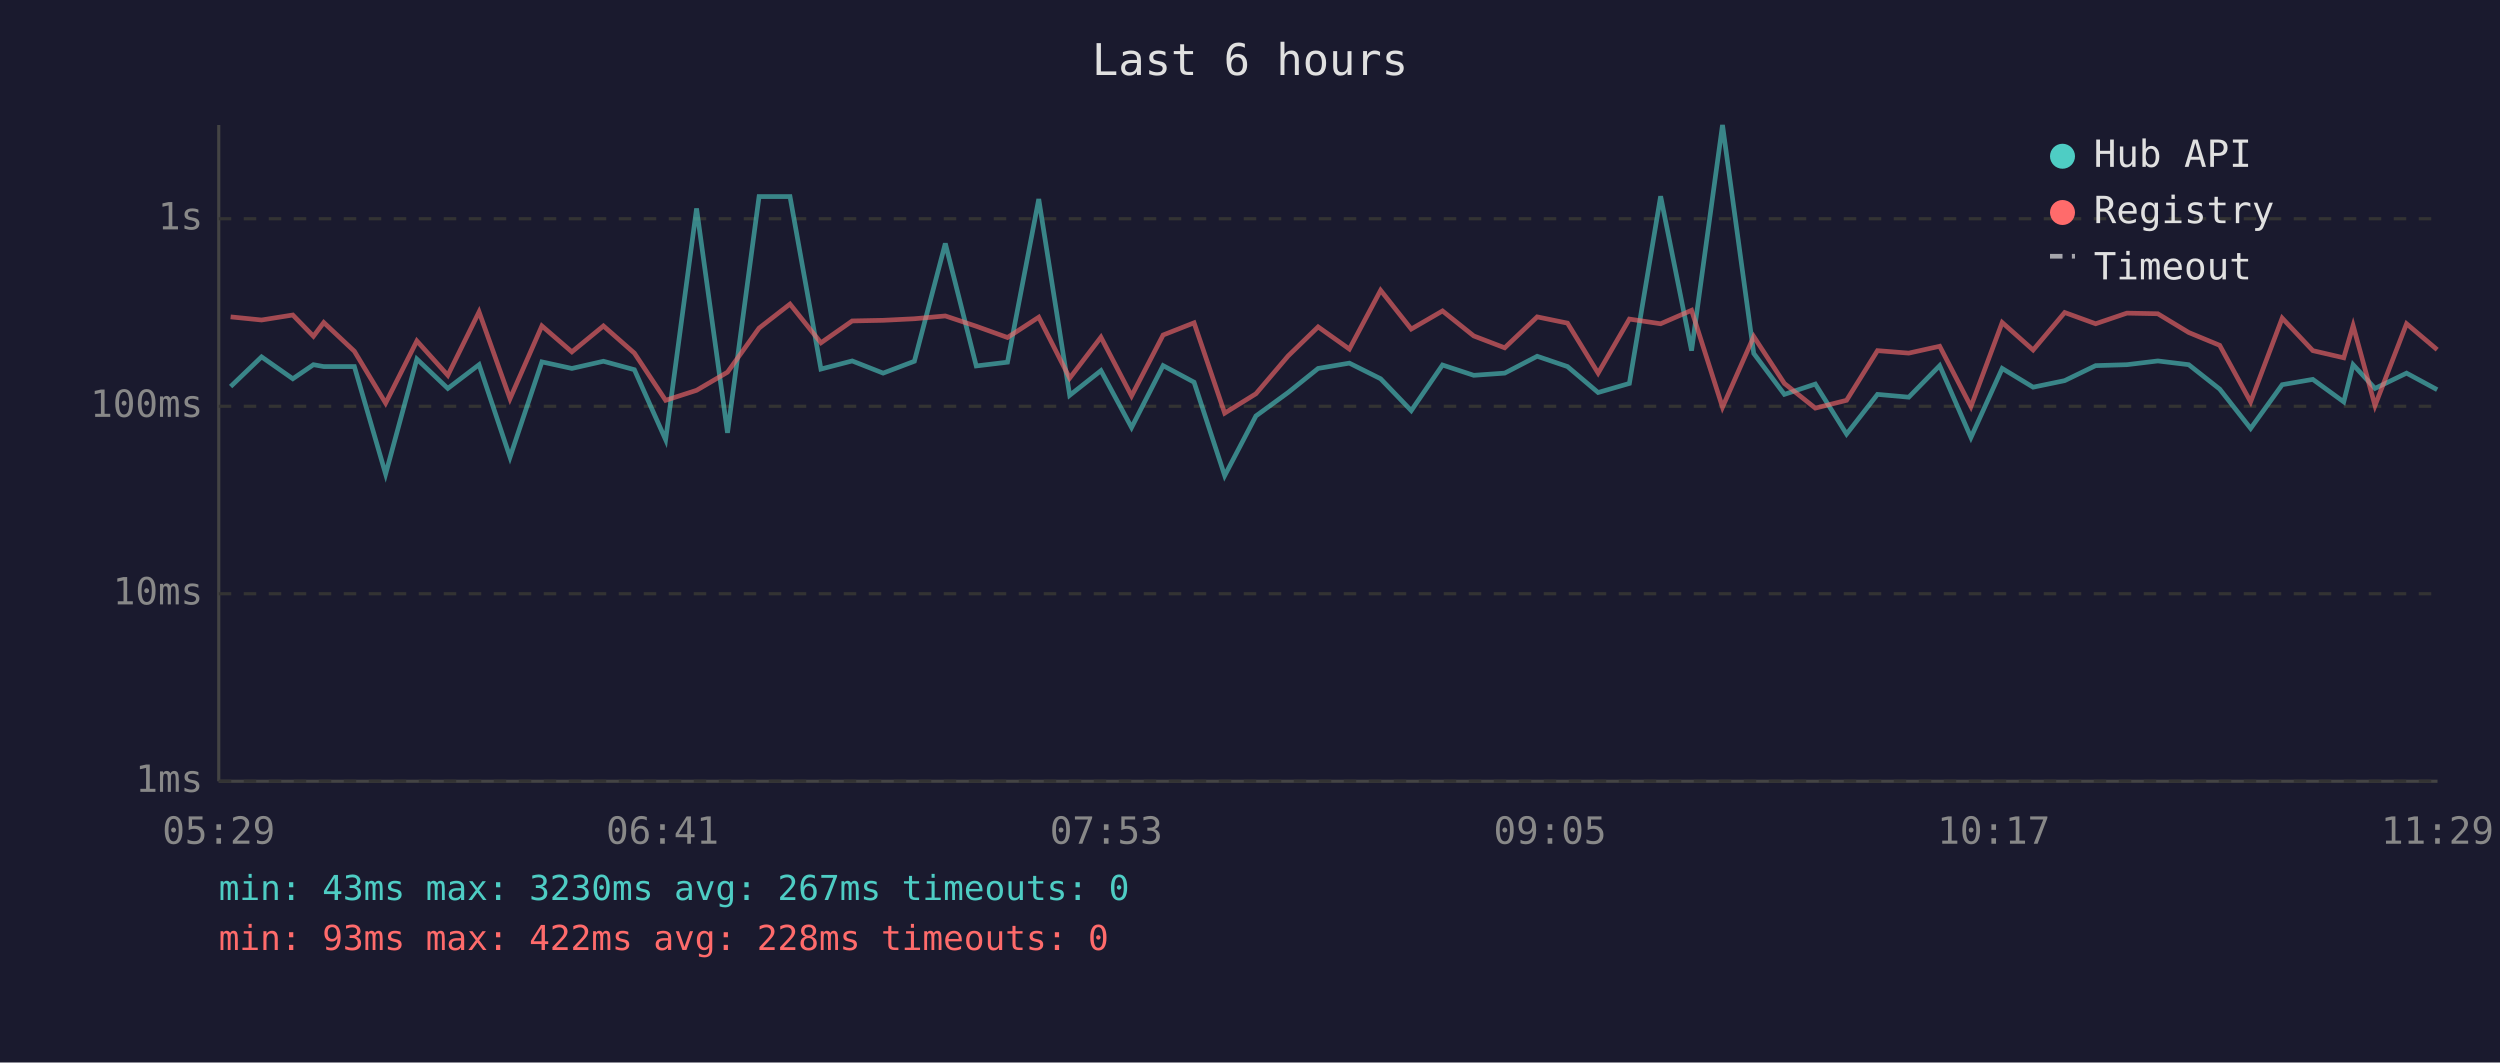
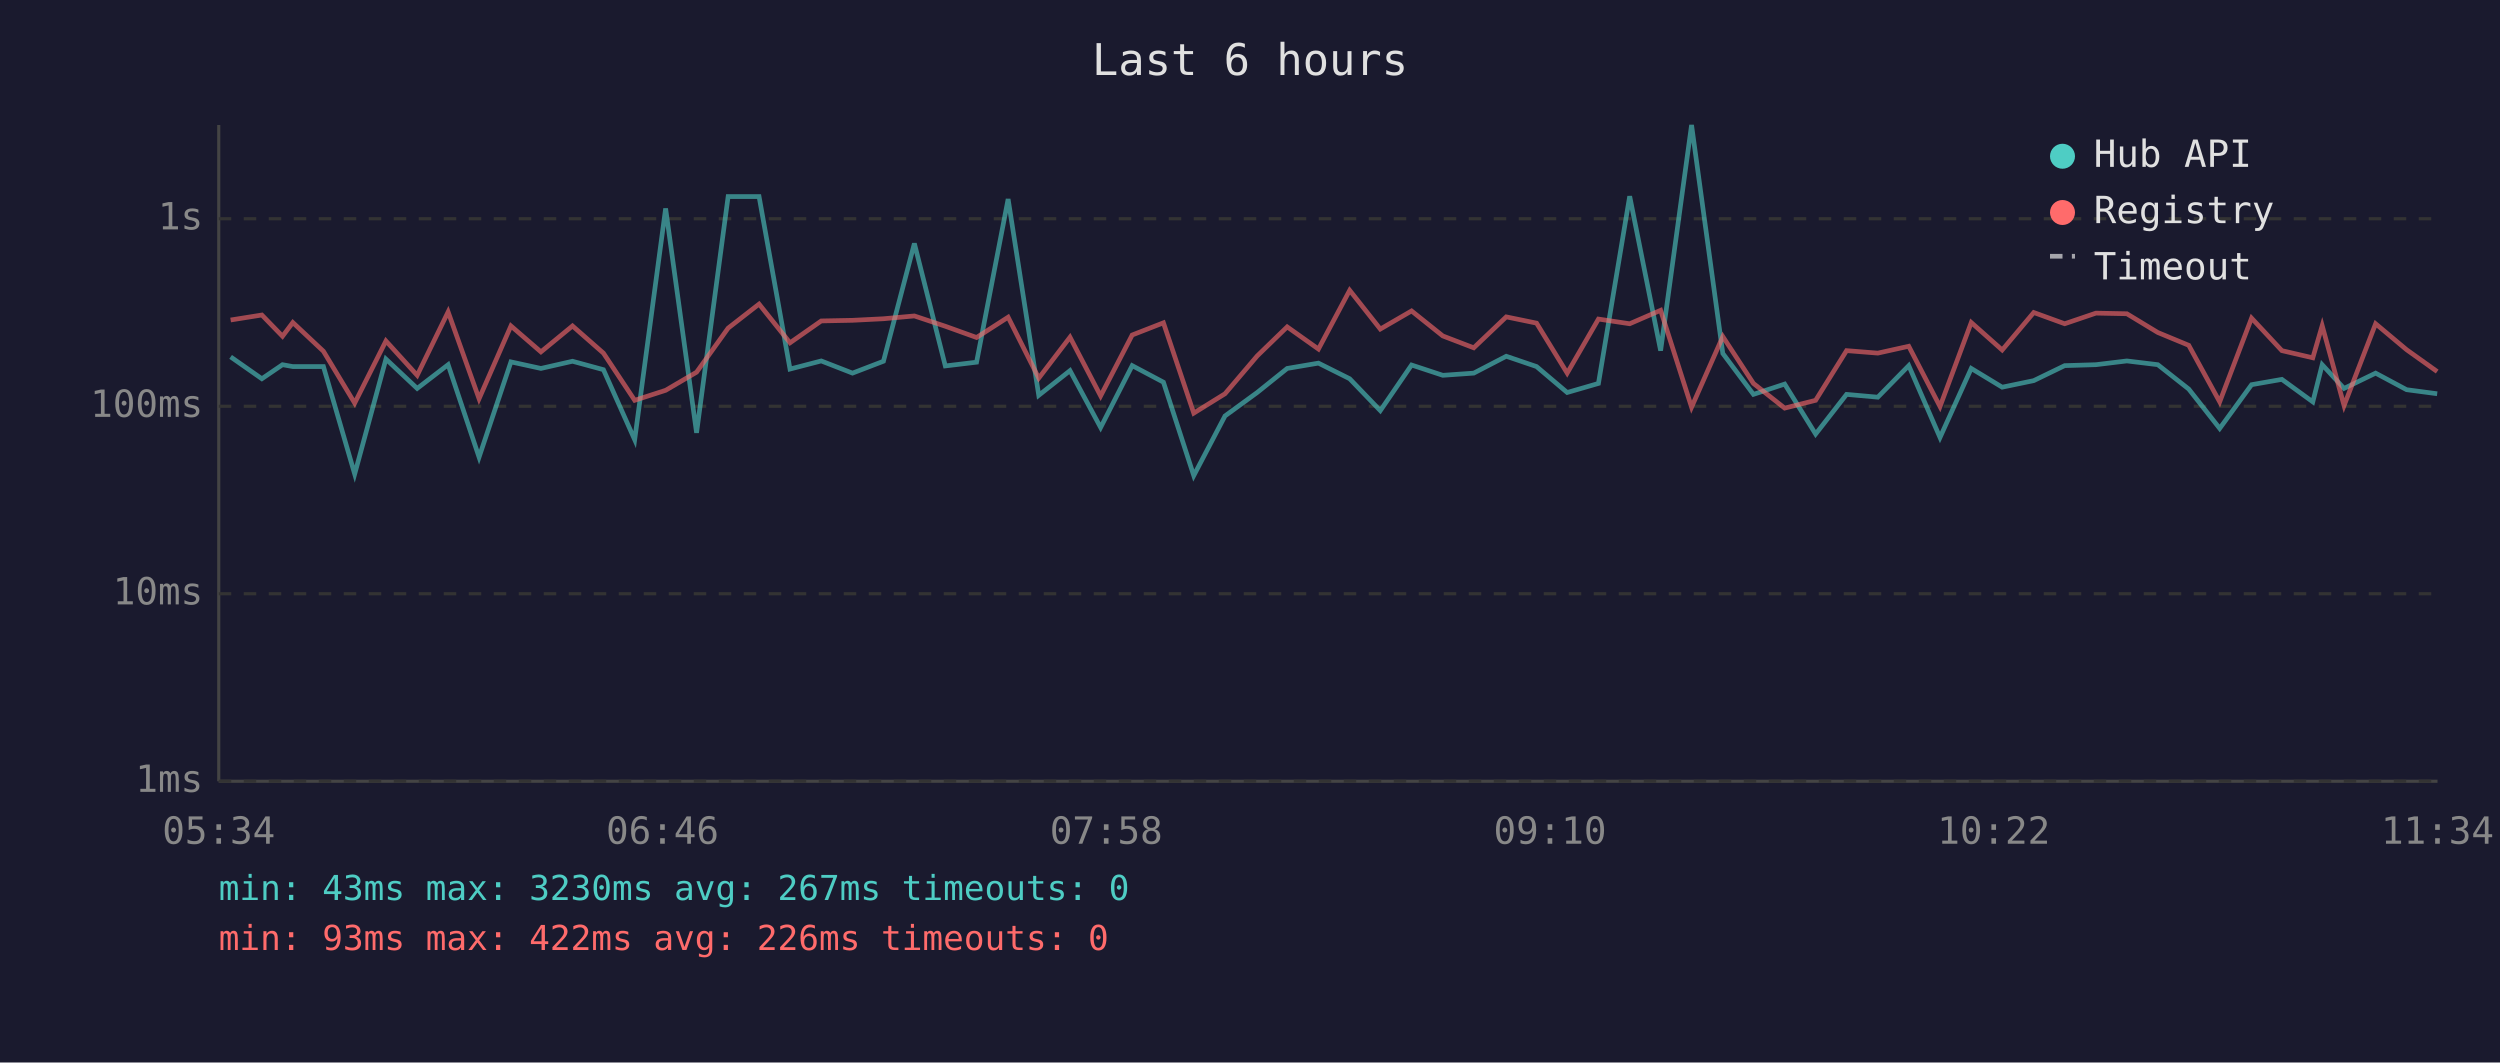
<svg xmlns="http://www.w3.org/2000/svg" viewBox="0 0 800 340" font-family="monospace" font-size="12">
  <rect width="800" height="340" fill="#1a1a2e" />
  <text x="400" y="24" fill="#e0e0e0" font-size="14" text-anchor="middle">Last 6 hours</text>
  <line x1="70" y1="40" x2="70" y2="250" stroke="#444" stroke-width="1" />
  <line x1="70" y1="250" x2="780" y2="250" stroke="#444" stroke-width="1" />
  <line x1="70" y1="250" x2="780" y2="250" stroke="#333" stroke-width="1" stroke-dasharray="4" />
  <text x="65" y="250" fill="#888" text-anchor="end" dominant-baseline="middle">1ms</text>
  <line x1="70" y1="190" x2="780" y2="190" stroke="#333" stroke-width="1" stroke-dasharray="4" />
  <text x="65" y="190" fill="#888" text-anchor="end" dominant-baseline="middle">10ms</text>
  <line x1="70" y1="130" x2="780" y2="130" stroke="#333" stroke-width="1" stroke-dasharray="4" />
  <text x="65" y="130" fill="#888" text-anchor="end" dominant-baseline="middle">100ms</text>
  <line x1="70" y1="70" x2="780" y2="70" stroke="#333" stroke-width="1" stroke-dasharray="4" />
  <text x="65" y="70" fill="#888" text-anchor="end" dominant-baseline="middle">1s</text>
-   <text x="70" y="270" fill="#888" text-anchor="middle">05:29</text>
-   <text x="212" y="270" fill="#888" text-anchor="middle">06:41</text>
-   <text x="354" y="270" fill="#888" text-anchor="middle">07:53</text>
-   <text x="496" y="270" fill="#888" text-anchor="middle">09:05</text>
-   <text x="638" y="270" fill="#888" text-anchor="middle">10:17</text>
-   <text x="780" y="270" fill="#888" text-anchor="middle">11:29</text>
-   <polyline points="73.8,123.7 83.7,114.2 93.7,121.2 100.3,116.7 103.6,117.3 113.4,117.3 123.4,151.7 133.4,114.9 143.3,124.3 153.3,116.7 163.2,146.3 173.4,115.8 183.0,117.9 193.1,115.6 203.0,118.3 213.0,140.7 222.9,66.7 232.8,138.5 242.9,62.9 252.8,62.9 262.7,118.1 272.7,115.5 282.6,119.4 292.6,115.6 302.5,77.9 312.4,117.1 322.4,115.9 332.4,63.7 342.3,126.5 352.3,118.6 362.1,136.8 372.2,117.0 382.1,122.3 391.9,152.2 401.9,133.1 412.2,125.6 421.8,117.9 431.8,116.2 441.8,121.2 451.6,131.4 461.6,116.8 471.6,120.1 481.5,119.4 491.9,114.0 501.6,117.3 511.4,125.6 521.4,122.7 531.4,62.8 541.3,112.2 551.2,40.0 561.2,113.1 571.0,126.2 580.9,122.9 590.9,138.9 600.8,126.2 610.8,127.1 620.7,117.0 630.7,140.0 640.7,117.9 650.6,123.9 660.7,121.8 670.6,117.0 680.6,116.7 690.5,115.5 700.4,116.7 710.3,124.5 720.2,137.1 730.3,123.1 740.1,121.4 750.0,128.6 753.0,116.7 760.0,124.3 770.1,119.4 779.9,124.7" fill="none" stroke="#4ecdc4" stroke-width="1.5" opacity="0.6" />
-   <polyline points="73.8,101.4 83.7,102.4 93.7,100.8 100.3,107.6 103.6,103.2 113.4,112.4 123.4,129.0 133.4,109.1 143.3,120.1 153.3,99.8 163.2,127.6 173.4,104.3 183.0,112.6 193.1,104.3 203.0,113.0 213.0,128.1 222.9,124.9 232.8,119.1 242.9,105.0 252.8,97.3 262.7,109.7 272.7,102.7 282.6,102.5 292.6,102.0 302.5,101.1 312.4,104.4 322.4,108.0 332.4,101.5 342.3,121.0 352.3,107.9 362.1,126.7 372.2,107.2 382.1,103.3 391.9,132.2 401.9,126.0 412.2,113.9 421.8,104.6 431.8,111.7 441.8,92.9 451.6,105.3 461.6,99.5 471.6,107.5 481.5,111.3 491.9,101.4 501.6,103.4 511.4,119.4 521.4,102.1 531.4,103.6 541.3,99.3 551.2,130.3 561.2,107.7 571.0,122.7 580.9,130.6 590.9,128.1 600.8,112.2 610.8,113.0 620.7,110.8 630.7,130.1 640.7,103.2 650.6,112.0 660.7,100.0 670.6,103.6 680.6,100.2 690.5,100.4 700.4,106.4 710.3,110.5 720.2,128.6 730.3,101.8 740.1,112.2 750.0,114.5 753.0,104.2 760.0,129.8 770.1,103.6 779.9,111.9" fill="none" stroke="#ff6b6b" stroke-width="1.5" opacity="0.6" />
+   <text x="70" y="270" fill="#888" text-anchor="middle">05:34</text>
+   <text x="212" y="270" fill="#888" text-anchor="middle">06:46</text>
+   <text x="354" y="270" fill="#888" text-anchor="middle">07:58</text>
+   <text x="496" y="270" fill="#888" text-anchor="middle">09:10</text>
+   <text x="638" y="270" fill="#888" text-anchor="middle">10:22</text>
+   <text x="780" y="270" fill="#888" text-anchor="middle">11:34</text>
+   <polyline points="73.8,114.2 83.8,121.2 90.4,116.7 93.7,117.3 103.5,117.3 113.5,151.7 123.5,114.9 133.5,124.3 143.4,116.7 153.3,146.3 163.5,115.8 173.1,117.9 183.2,115.6 193.1,118.3 203.1,140.7 213.0,66.7 222.9,138.5 233.0,62.9 242.9,62.9 252.8,118.1 262.8,115.5 272.8,119.4 282.7,115.6 292.6,77.9 302.5,117.1 312.5,115.9 322.6,63.7 332.4,126.5 342.4,118.6 352.2,136.8 362.3,117.0 372.3,122.3 382.0,152.2 392.0,133.1 402.3,125.6 411.9,117.9 421.9,116.2 431.9,121.2 441.7,131.4 451.7,116.8 461.7,120.1 471.6,119.4 482.0,114.0 491.7,117.3 501.5,125.6 511.5,122.7 521.5,62.8 531.4,112.2 541.3,40.0 551.3,113.1 561.1,126.2 571.1,122.9 581.0,138.9 590.9,126.2 600.9,127.1 610.8,117.0 620.8,140.0 630.8,117.9 640.7,123.9 650.8,121.8 660.7,117.0 670.7,116.7 680.6,115.5 690.5,116.7 700.4,124.5 710.3,137.1 720.5,123.1 730.2,121.4 740.1,128.6 743.1,116.7 750.1,124.3 760.2,119.4 770.1,124.7 779.9,126.0" fill="none" stroke="#4ecdc4" stroke-width="1.5" opacity="0.6" />
+   <polyline points="73.8,102.4 83.8,100.8 90.4,107.6 93.7,103.2 103.5,112.4 113.5,129.0 123.5,109.1 133.5,120.1 143.4,99.8 153.3,127.6 163.5,104.3 173.1,112.6 183.2,104.3 193.1,113.0 203.1,128.1 213.0,124.9 222.9,119.1 233.0,105.0 242.9,97.3 252.8,109.7 262.8,102.7 272.8,102.5 282.7,102.0 292.6,101.1 302.5,104.4 312.5,108.0 322.6,101.5 332.4,121.0 342.4,107.9 352.2,126.7 362.3,107.2 372.3,103.3 382.0,132.2 392.0,126.0 402.3,113.9 411.9,104.6 421.9,111.7 431.9,92.9 441.7,105.3 451.7,99.5 461.7,107.5 471.6,111.3 482.0,101.4 491.7,103.4 501.5,119.4 511.5,102.1 521.5,103.6 531.4,99.3 541.3,130.3 551.3,107.7 561.1,122.7 571.1,130.6 581.0,128.1 590.9,112.2 600.9,113.0 610.8,110.8 620.8,130.1 630.8,103.2 640.7,112.0 650.8,100.0 660.7,103.6 670.7,100.2 680.6,100.4 690.5,106.4 700.4,110.5 710.3,128.6 720.5,101.8 730.2,112.2 740.1,114.5 743.1,104.2 750.1,129.8 760.2,103.6 770.1,111.9 779.9,118.9" fill="none" stroke="#ff6b6b" stroke-width="1.5" opacity="0.6" />
  <circle cx="660" cy="50" r="4" fill="#4ecdc4" />
  <text x="670" y="50" fill="#e0e0e0" dominant-baseline="middle">Hub API</text>
  <circle cx="660" cy="68" r="4" fill="#ff6b6b" />
  <text x="670" y="68" fill="#e0e0e0" dominant-baseline="middle">Registry</text>
  <line x1="656" y1="82" x2="664" y2="82" stroke="#e0e0e0" stroke-width="1.5" stroke-dasharray="4,3" opacity="0.7" />
  <text x="670" y="86" fill="#e0e0e0" dominant-baseline="middle">Timeout</text>
  <text x="70" y="288" fill="#4ecdc4" font-size="11">min: 43ms  max: 3230ms  avg: 267ms  timeouts: 0</text>
-   <text x="70" y="304" fill="#ff6b6b" font-size="11">min: 93ms  max: 422ms  avg: 228ms  timeouts: 0</text>
+   <text x="70" y="304" fill="#ff6b6b" font-size="11">min: 93ms  max: 422ms  avg: 226ms  timeouts: 0</text>
</svg>
